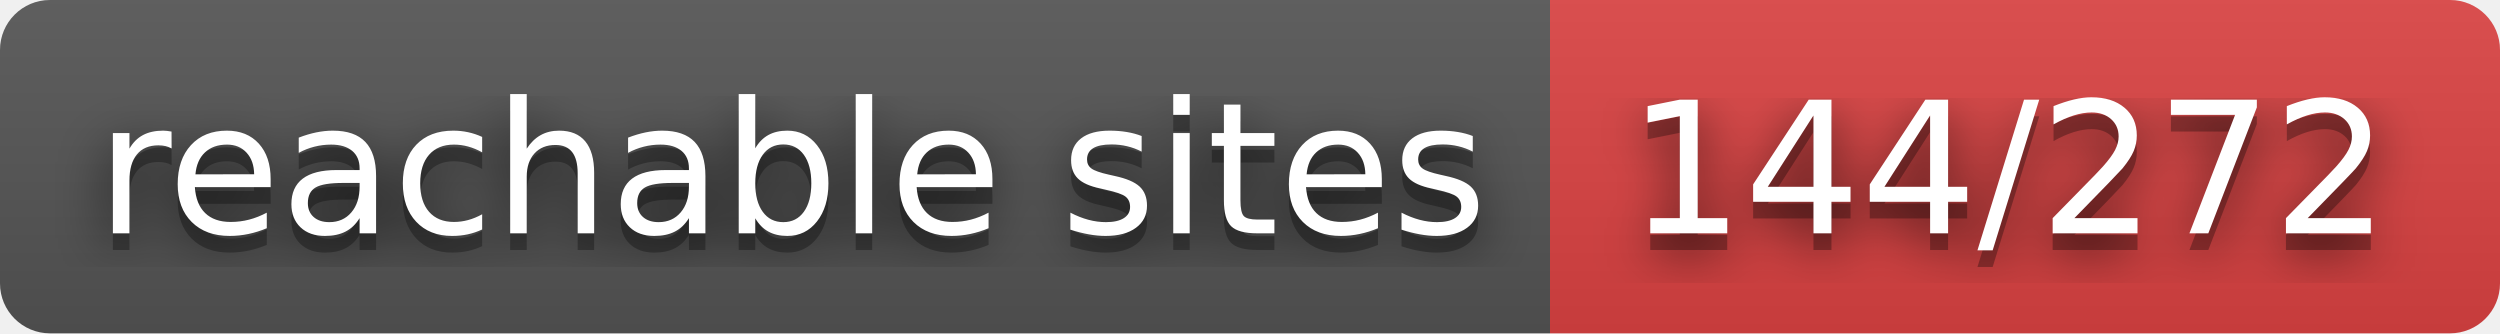
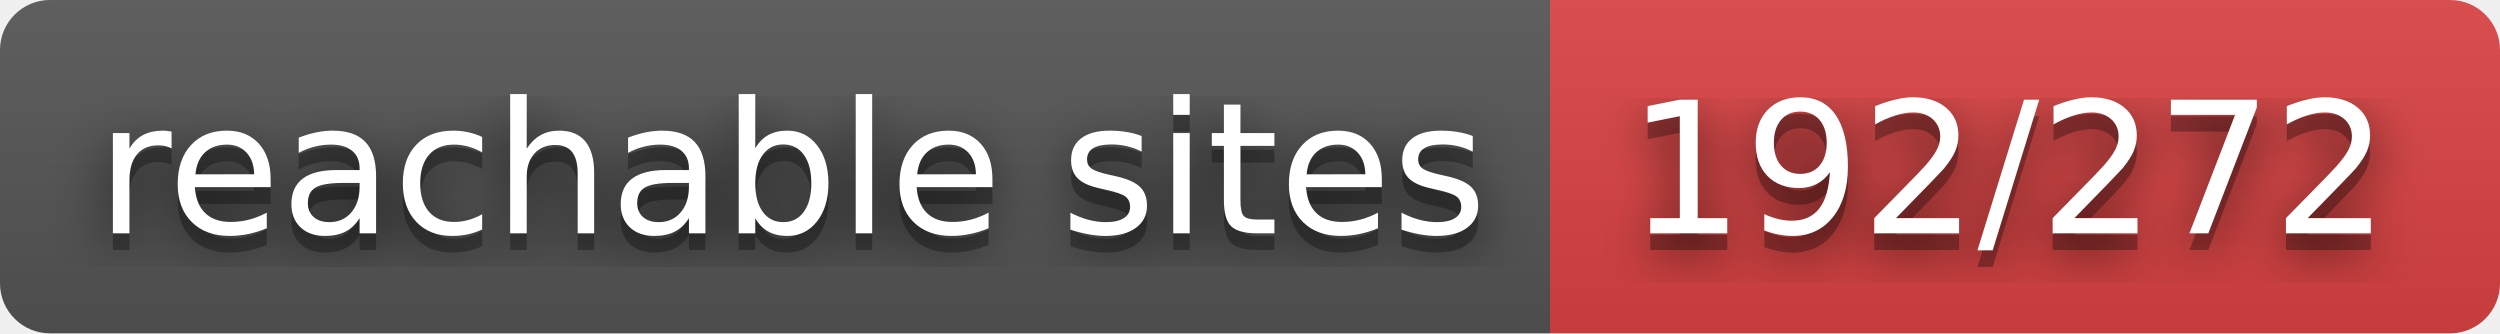
- <svg xmlns="http://www.w3.org/2000/svg" width="150" height="20" role="img" aria-label="reachable sites: 144/272">
+ <svg xmlns="http://www.w3.org/2000/svg" width="150" height="20" role="img" aria-label="reachable sites: 192/272">
  <filter id="blur">
    <feGaussianBlur stdDeviation="16" />
  </filter>
  <linearGradient id="s" x2="0" y2="100%">
    <stop offset="0" stop-color="#bbb" stop-opacity=".1" />
    <stop offset="1" stop-opacity=".1" />
  </linearGradient>
  <clipPath id="r">
    <rect width="150" height="20" rx="3" />
  </clipPath>
  <g clip-path="url(#r)">
    <rect width="93" height="20" fill="#555" />
    <rect x="93" width="57" height="20" fill="#dd4343" />
    <rect width="150" height="20" fill="url(#s)" />
  </g>
  <g fill="#fff" text-anchor="middle" font-family="Verdana,Geneva,DejaVu Sans,sans-serif" text-rendering="geometricPrecision" font-size="110">
    <g transform="scale(.1)">
      <g aria-hidden="true" fill="#010101">
        <text x="475" y="150" fill-opacity=".8" filter="url(#blur)" textLength="830">reachable sites</text>
        <text x="475" y="150" fill-opacity=".3" textLength="830">reachable sites</text>
      </g>
      <text x="475" y="140" textLength="830">reachable sites</text>
    </g>
    <g transform="scale(.1)">
      <g aria-hidden="true" fill="#010101">
-         <text x="1205" y="150" fill-opacity=".8" filter="url(#blur)" textLength="470">144/272</text>
-         <text x="1205" y="150" fill-opacity=".3" textLength="470">144/272</text>
+         <text x="1205" y="150" fill-opacity=".8" filter="url(#blur)" textLength="470">192/272</text>
+         <text x="1205" y="150" fill-opacity=".3" textLength="470">192/272</text>
      </g>
-       <text x="1205" y="140" textLength="470">144/272</text>
+       <text x="1205" y="140" textLength="470">192/272</text>
    </g>
  </g>
</svg>
